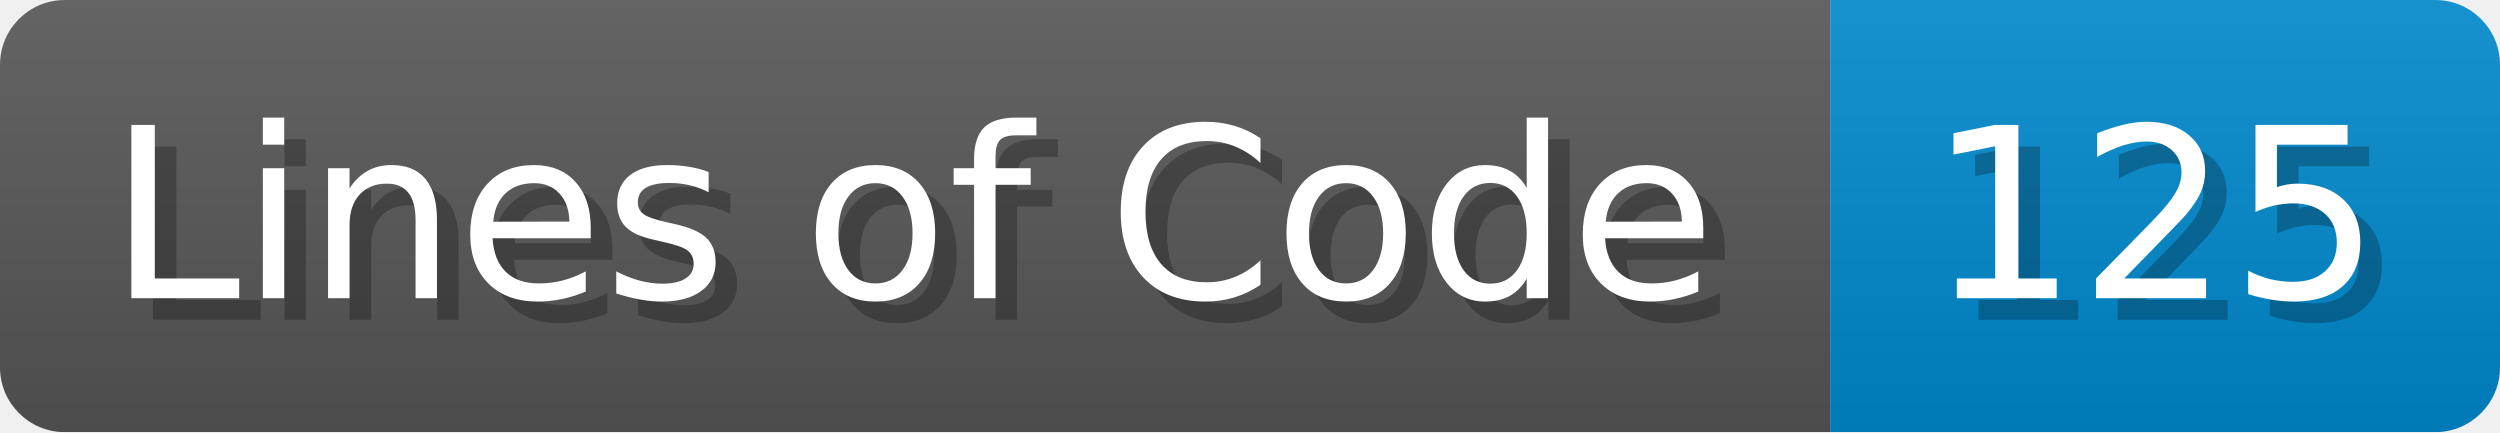
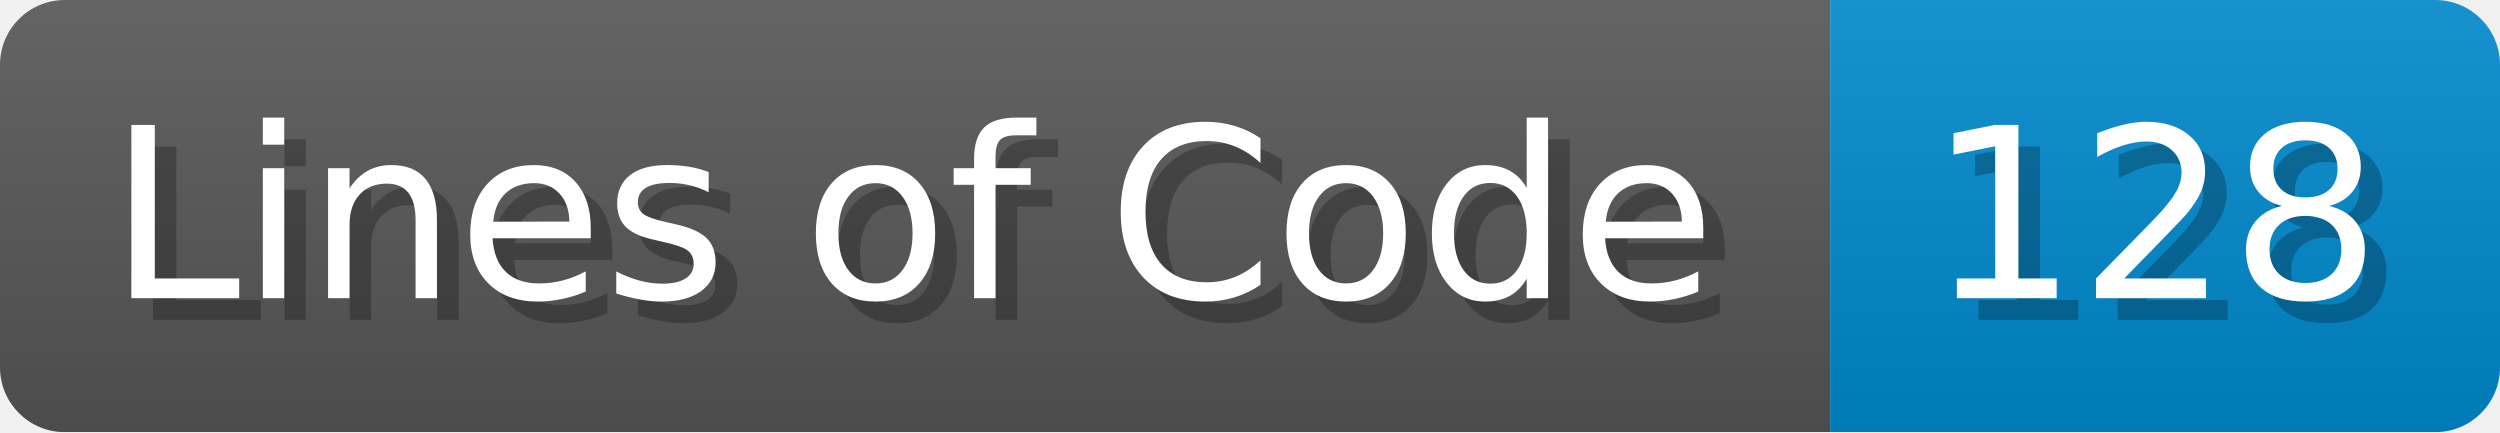
<svg xmlns="http://www.w3.org/2000/svg" width="115.7" height="20" viewBox="0 0 1157 200">
  <linearGradient id="a" x2="0" y2="100%">
    <stop offset="0" stop-opacity=".1" stop-color="#EEE" />
    <stop offset="1" stop-opacity=".1" />
  </linearGradient>
  <mask id="m">
    <rect width="1157" height="200" rx="30" fill="#FFF" />
  </mask>
  <g mask="url(#m)">
    <rect width="847" height="200" fill="#555" />
    <rect width="310" height="200" fill="#08C" x="847" />
    <rect width="1157" height="200" fill="url(#a)" />
  </g>
  <g fill="#fff" text-anchor="start" font-family="Verdana,DejaVu Sans,sans-serif" font-size="110">
    <text x="60" y="148" textLength="747" fill="#000" opacity="0.25">Lines of Code</text>
    <text x="50" y="138" textLength="747">Lines of Code</text>
-     <text x="902" y="148" textLength="210" fill="#000" opacity="0.25">125</text>
-     <text x="892" y="138" textLength="210">125</text>
+     <text x="902" y="148" textLength="210" fill="#000" opacity="0.25">128</text>
+     <text x="892" y="138" textLength="210">128</text>
  </g>
</svg>
